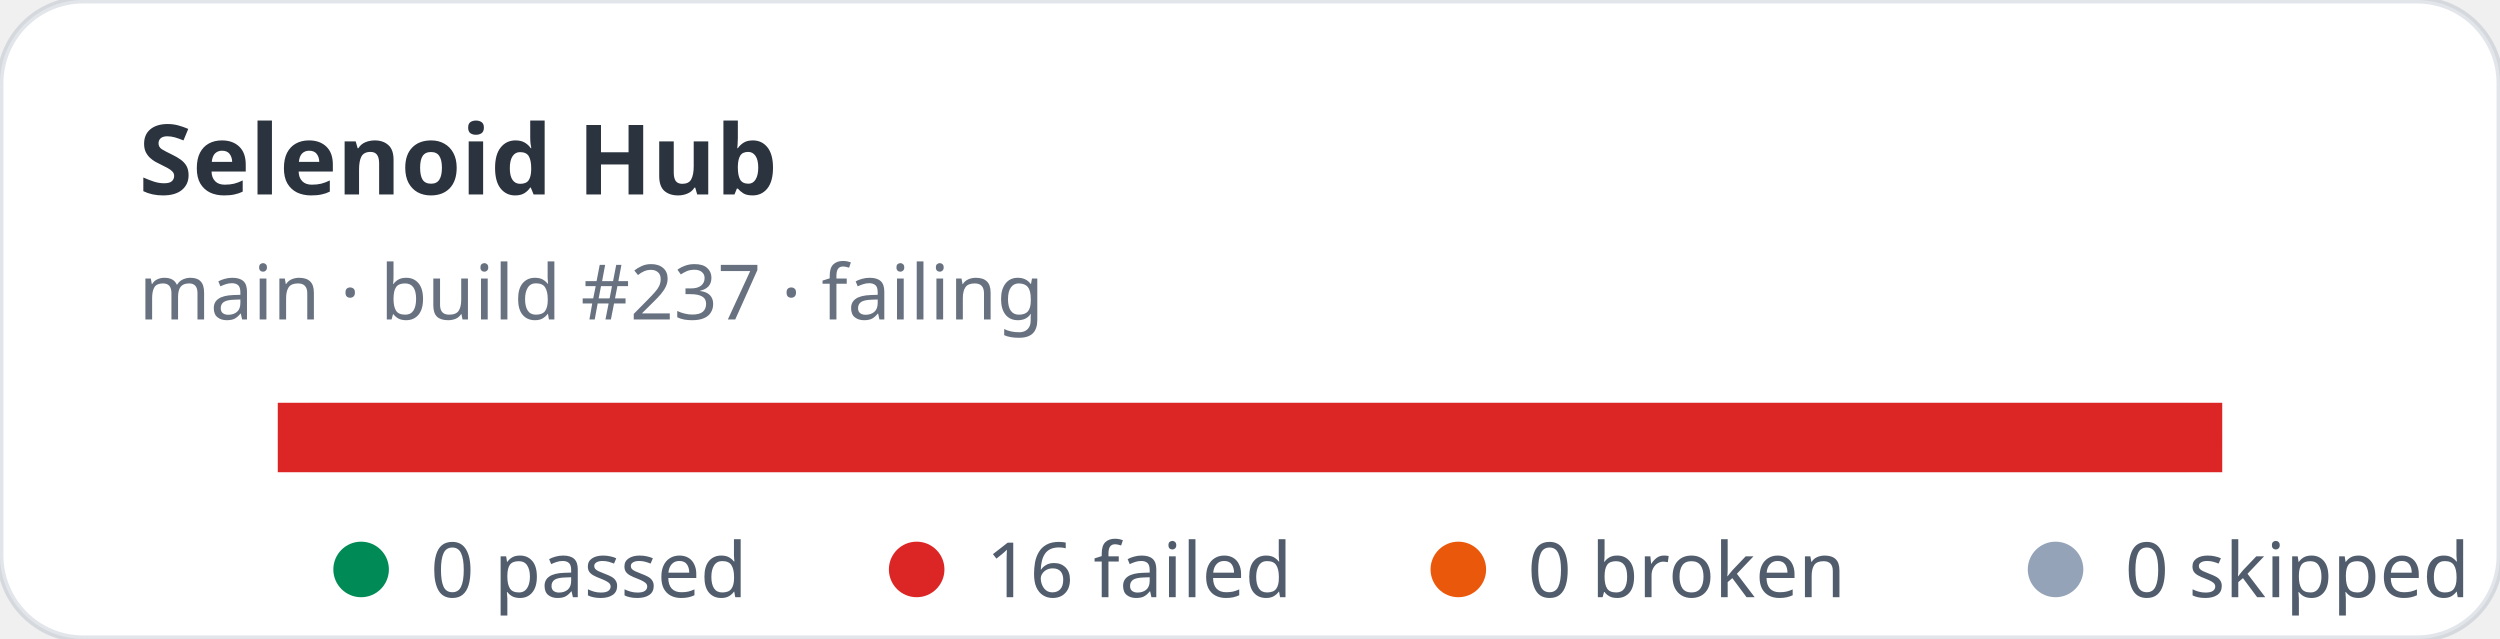
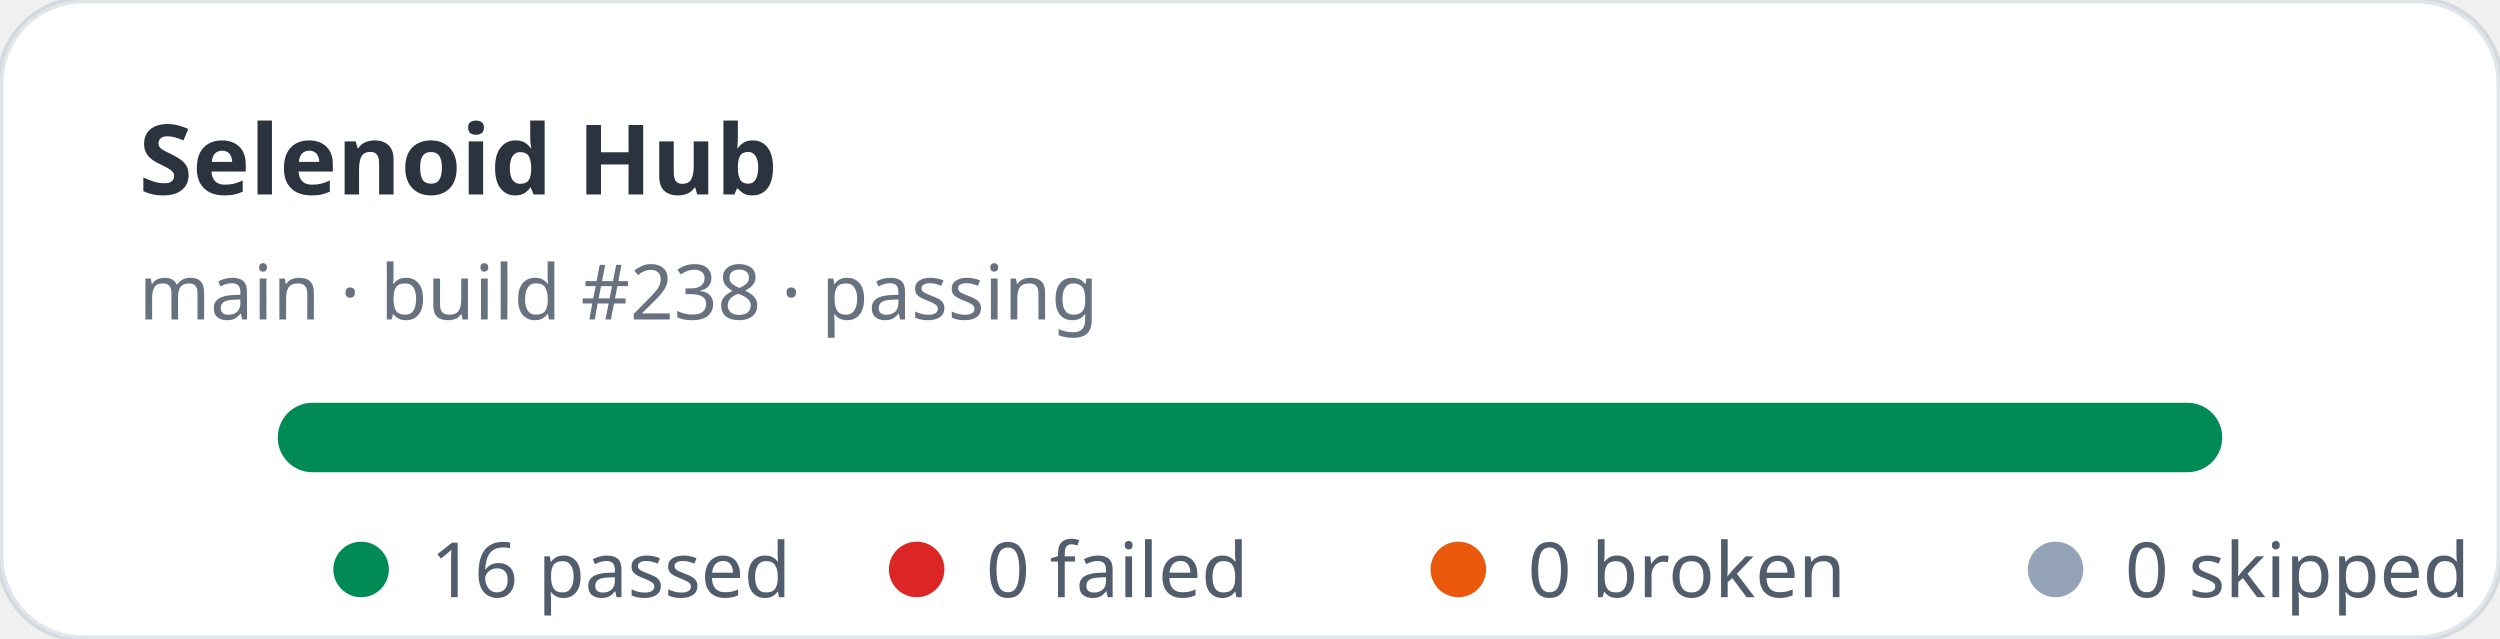
- <svg xmlns="http://www.w3.org/2000/svg" width="360" height="92" viewBox="0 0 360 92" role="img" aria-label="Selenoid Hub stats: 0 passed, 16 failed">
+ <svg xmlns="http://www.w3.org/2000/svg" width="360" height="92" viewBox="0 0 360 92" role="img" aria-label="Selenoid Hub stats: 16 passed, 0 failed">
  <rect width="360" height="92" rx="12" fill="#ffffff" stroke="rgba(11,48,86,0.12)" />
  <text x="20" y="28" fill="rgba(1,10,24,0.83)" font-family="ui-sans-serif,system-ui,sans-serif" font-size="14" font-weight="700">Selenoid Hub</text>
-   <text x="20" y="46" fill="rgba(2,19,44,0.6)" font-family="ui-sans-serif,system-ui,sans-serif" font-size="11">main · build #237 · failing</text>
+   <text x="20" y="46" fill="rgba(2,19,44,0.6)" font-family="ui-sans-serif,system-ui,sans-serif" font-size="11">main · build #238 · passing</text>
  <rect x="40" y="58" width="280" height="10" rx="5" fill="#e2e8f0" />
-   <rect x="40" y="58" width="280" height="10" fill="#dc2626" />
+   <rect x="40" y="58" width="280" height="10" rx="5" fill="#008a56" />
  <g font-family="ui-sans-serif,system-ui,sans-serif" font-size="11" fill="rgba(1,18,40,0.68)">
    <circle cx="52" cy="82" r="4" fill="#008a56" />
-     <text x="62" y="86">0 passed</text>
+     <text x="62" y="86">16 passed</text>
    <circle cx="132" cy="82" r="4" fill="#dc2626" />
-     <text x="142" y="86">16 failed</text>
+     <text x="142" y="86">0 failed</text>
    <circle cx="210" cy="82" r="4" fill="#ea580c" />
    <text x="220" y="86">0 broken</text>
    <circle cx="296" cy="82" r="4" fill="#94a3b8" />
    <text x="306" y="86">0 skipped</text>
  </g>
</svg>
